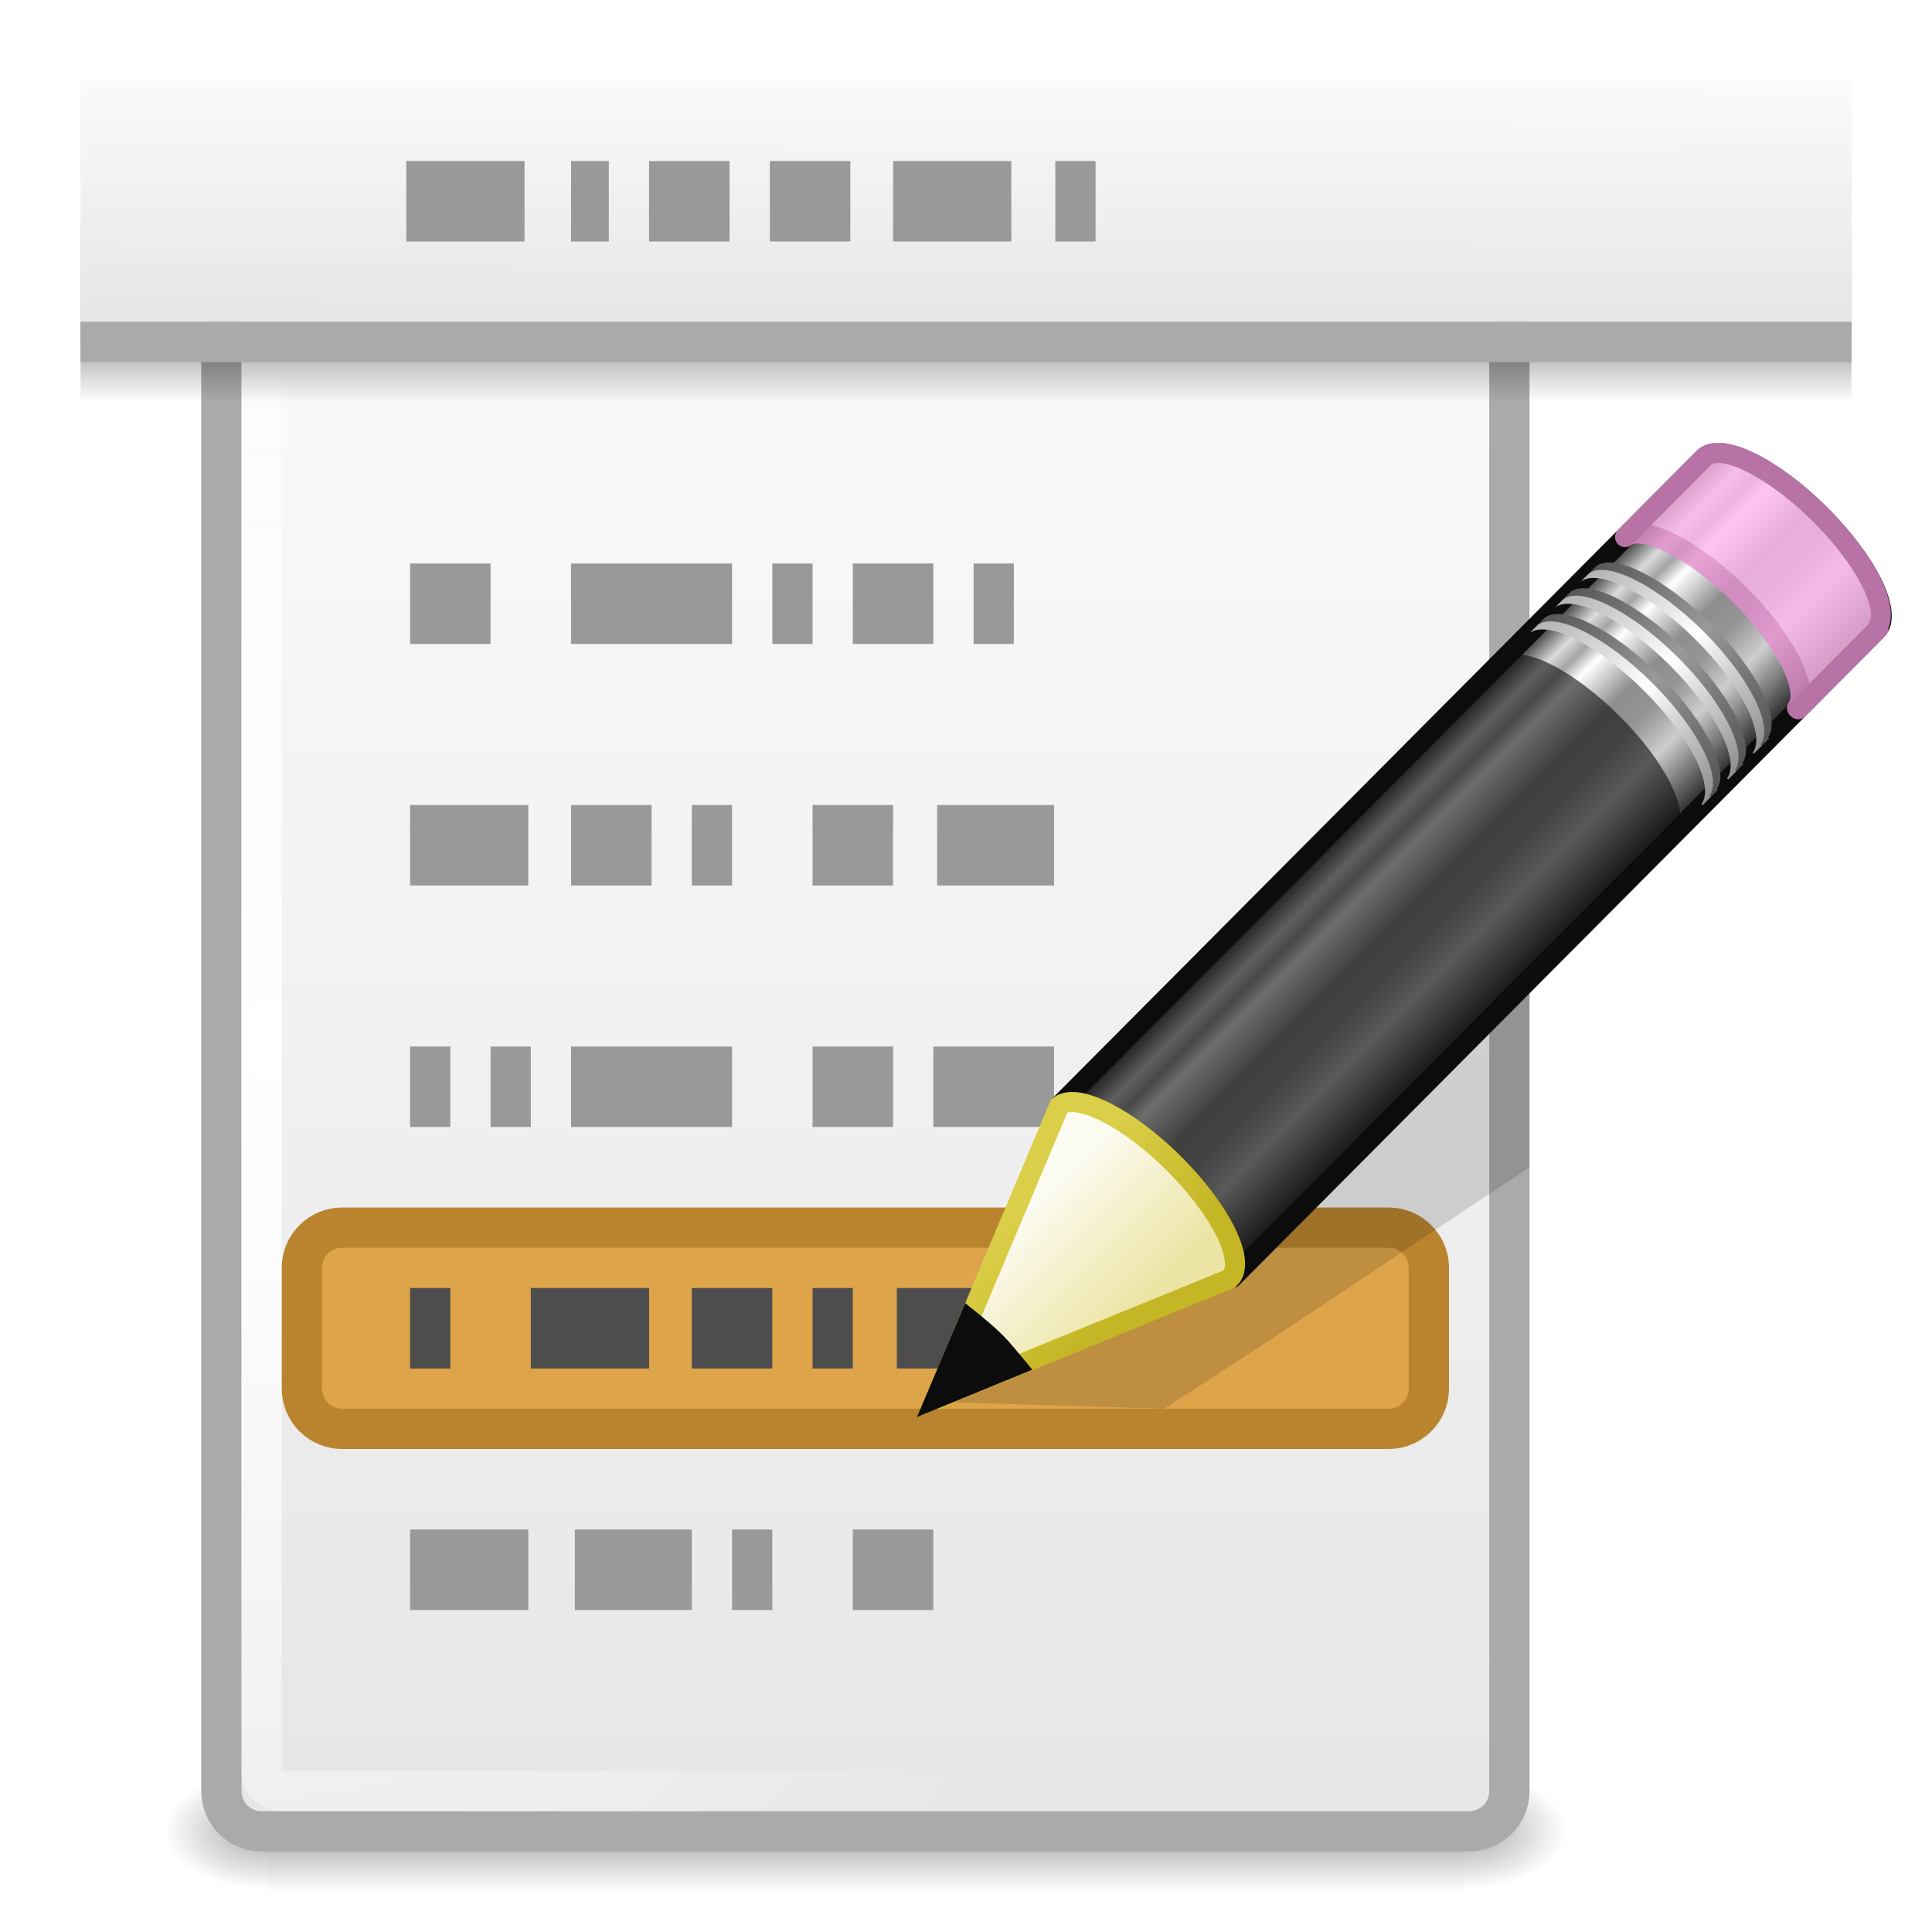
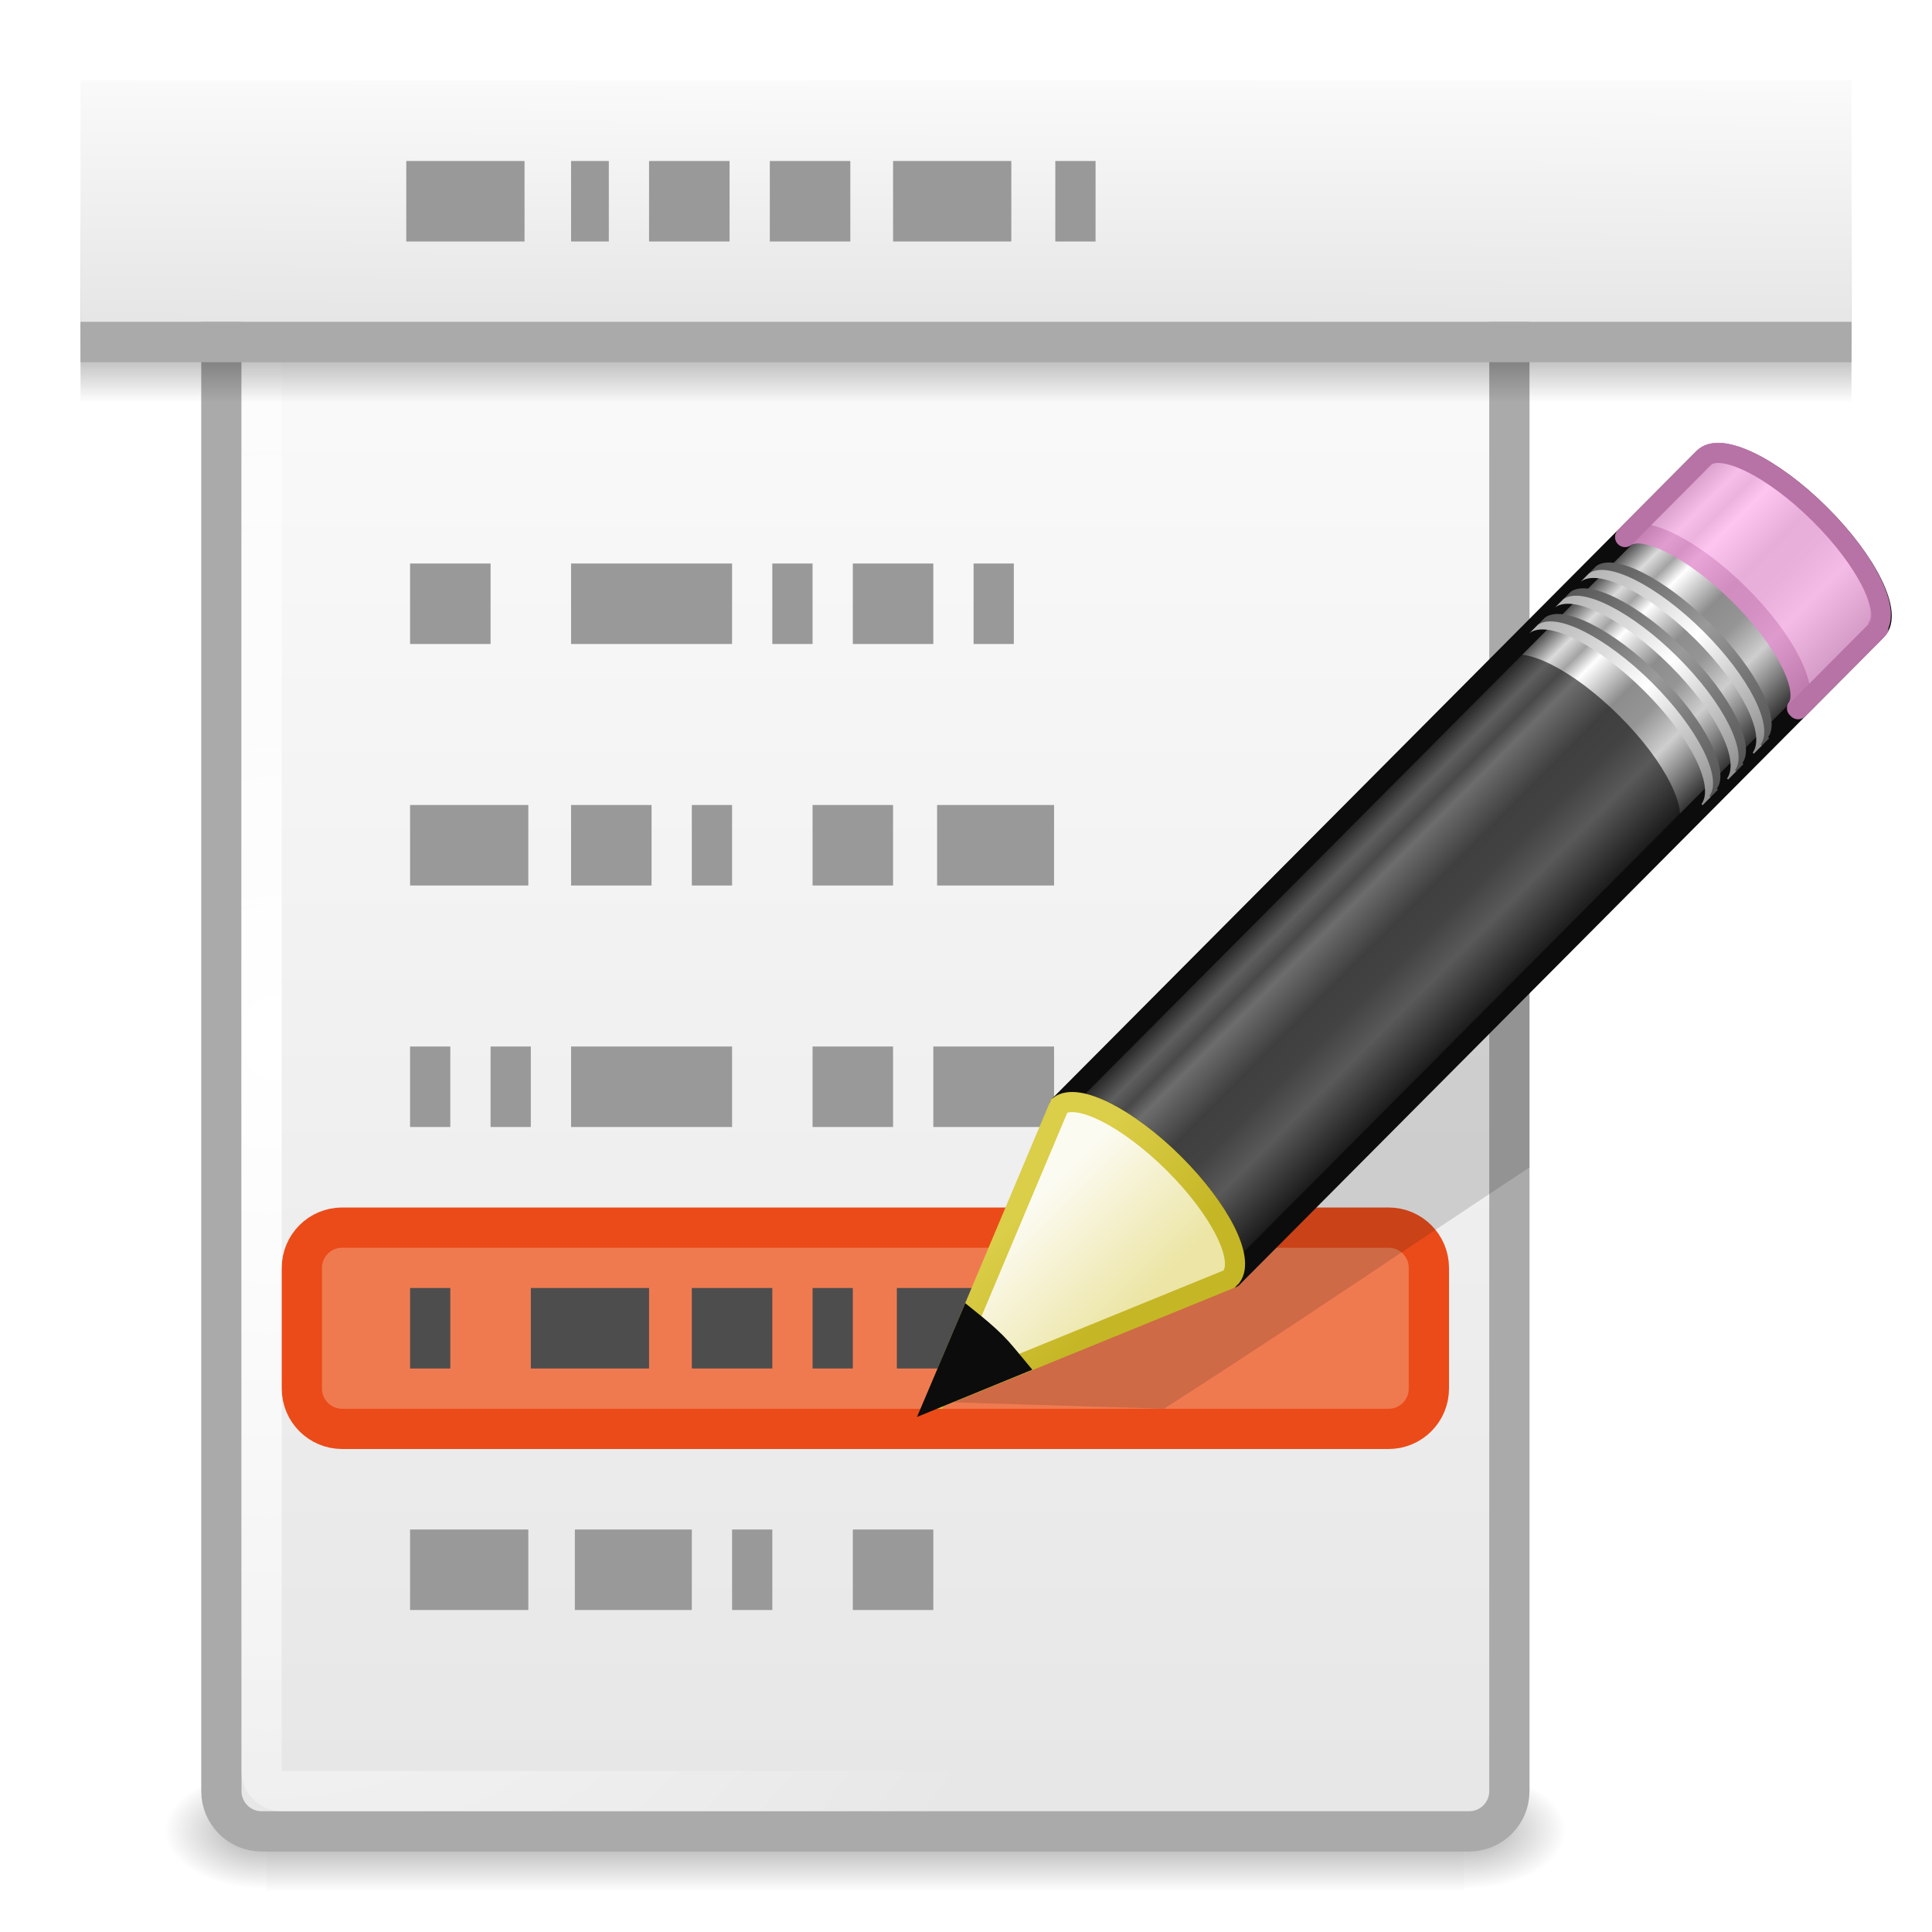
<svg xmlns="http://www.w3.org/2000/svg" xmlns:xlink="http://www.w3.org/1999/xlink" version="1.0" width="48" height="48" id="svg11300">
  <defs id="defs3">
    <linearGradient id="linearGradient7400">
      <stop id="stop7402" style="stop-color:black;stop-opacity:0" offset="0" />
      <stop id="stop7404" style="stop-color:black;stop-opacity:1" offset="0.35" />
      <stop id="stop7406" style="stop-color:black;stop-opacity:0" offset="1" />
    </linearGradient>
    <linearGradient id="linearGradient6814">
      <stop id="stop6816" style="stop-color:#e6e6e6;stop-opacity:1" offset="0" />
      <stop id="stop6818" style="stop-color:#fafafa;stop-opacity:1" offset="1" />
    </linearGradient>
    <linearGradient id="linearGradient6806">
      <stop id="stop6808" style="stop-color:white;stop-opacity:1" offset="0" />
      <stop id="stop6810" style="stop-color:white;stop-opacity:0" offset="1" />
    </linearGradient>
    <linearGradient id="linearGradient3155-40">
      <stop id="stop2541" style="stop-color:#181818;stop-opacity:1" offset="0" />
      <stop id="stop2543" style="stop-color:#dbdbdb;stop-opacity:1" offset="0.135" />
      <stop id="stop2545" style="stop-color:#a4a4a4;stop-opacity:1" offset="0.202" />
      <stop id="stop2547" style="stop-color:white;stop-opacity:1" offset="0.27" />
      <stop id="stop2549" style="stop-color:#8d8d8d;stop-opacity:1" offset="0.447" />
      <stop id="stop2551" style="stop-color:#959595;stop-opacity:1" offset="0.571" />
      <stop id="stop2553" style="stop-color:#cecece;stop-opacity:1" offset="0.72" />
      <stop id="stop2555" style="stop-color:#181818;stop-opacity:1" offset="1" />
    </linearGradient>
    <linearGradient id="linearGradient3240-279">
      <stop id="stop2559" style="stop-color:#565656;stop-opacity:1" offset="0" />
      <stop id="stop2561" style="stop-color:#9a9a9a;stop-opacity:1" offset="0.5" />
      <stop id="stop2563" style="stop-color:#545454;stop-opacity:1" offset="1" />
    </linearGradient>
    <linearGradient id="linearGradient3223-789">
      <stop id="stop2567" style="stop-color:#b1b1b1;stop-opacity:1" offset="0" />
      <stop id="stop2569" style="stop-color:white;stop-opacity:1" offset="0.5" />
      <stop id="stop2571" style="stop-color:#8f8f8f;stop-opacity:1" offset="1" />
    </linearGradient>
    <linearGradient id="linearGradient3240-686">
      <stop id="stop2575" style="stop-color:#565656;stop-opacity:1" offset="0" />
      <stop id="stop2577" style="stop-color:#9a9a9a;stop-opacity:1" offset="0.5" />
      <stop id="stop2579" style="stop-color:#545454;stop-opacity:1" offset="1" />
    </linearGradient>
    <linearGradient id="linearGradient3223-768">
      <stop id="stop2583" style="stop-color:#b1b1b1;stop-opacity:1" offset="0" />
      <stop id="stop2585" style="stop-color:white;stop-opacity:1" offset="0.5" />
      <stop id="stop2587" style="stop-color:#8f8f8f;stop-opacity:1" offset="1" />
    </linearGradient>
    <linearGradient id="linearGradient3240-907">
      <stop id="stop2591" style="stop-color:#565656;stop-opacity:1" offset="0" />
      <stop id="stop2593" style="stop-color:#9a9a9a;stop-opacity:1" offset="0.5" />
      <stop id="stop2595" style="stop-color:#545454;stop-opacity:1" offset="1" />
    </linearGradient>
    <linearGradient id="linearGradient3223-699">
      <stop id="stop2599" style="stop-color:#b1b1b1;stop-opacity:1" offset="0" />
      <stop id="stop2601" style="stop-color:white;stop-opacity:1" offset="0.5" />
      <stop id="stop2603" style="stop-color:#8f8f8f;stop-opacity:1" offset="1" />
    </linearGradient>
    <linearGradient id="linearGradient3290-678">
      <stop id="stop2607" style="stop-color:#ece5a5;stop-opacity:1" offset="0" />
      <stop id="stop2609" style="stop-color:#fcfbf2;stop-opacity:1" offset="1" />
    </linearGradient>
    <linearGradient id="linearGradient3191-577">
      <stop id="stop2613" style="stop-color:#dbce48;stop-opacity:1" offset="0" />
      <stop id="stop2615" style="stop-color:#c5b625;stop-opacity:1" offset="1" />
    </linearGradient>
    <linearGradient id="linearGradient5048">
      <stop id="stop5050" style="stop-color:black;stop-opacity:0" offset="0" />
      <stop id="stop5056" style="stop-color:black;stop-opacity:1" offset="0.5" />
      <stop id="stop5052" style="stop-color:black;stop-opacity:0" offset="1" />
    </linearGradient>
    <linearGradient id="linearGradient5060">
      <stop id="stop5062" style="stop-color:black;stop-opacity:1" offset="0" />
      <stop id="stop5064" style="stop-color:black;stop-opacity:0" offset="1" />
    </linearGradient>
    <linearGradient x1="9" y1="29.057" x2="9" y2="26.03" id="linearGradient5626" xlink:href="#linearGradient3290-678" gradientUnits="userSpaceOnUse" gradientTransform="matrix(0.6380091,-0.6411367,0.8596263,0.8553493,-2.276889,13.17051)" />
    <linearGradient x1="5.518" y1="37.372" x2="9.522" y2="41.392" id="linearGradient5628" xlink:href="#linearGradient3191-577" gradientUnits="userSpaceOnUse" gradientTransform="matrix(0.5603647,0.02418622,0.02415646,0.5596736,20.931,9.544003)" />
    <linearGradient x1="30.038" y1="24.99" x2="30.038" y2="30" id="linearGradient5631" xlink:href="#linearGradient3223-699" gradientUnits="userSpaceOnUse" gradientTransform="matrix(0.6380091,-0.6411367,0.8596262,0.8553492,-0.944331,11.83142)" />
    <linearGradient x1="30.038" y1="24.99" x2="30.038" y2="30" id="linearGradient5634" xlink:href="#linearGradient3240-907" gradientUnits="userSpaceOnUse" gradientTransform="matrix(0.6380091,-0.6411367,0.8596262,0.8553492,-0.761614,11.64781)" />
    <linearGradient x1="30.038" y1="24.99" x2="30.038" y2="30" id="linearGradient5637" xlink:href="#linearGradient3223-768" gradientUnits="userSpaceOnUse" gradientTransform="matrix(0.6380091,-0.6411367,0.8596262,0.8553492,-1.582341,12.47256)" />
    <linearGradient x1="30.038" y1="24.99" x2="30.038" y2="30" id="linearGradient5641" xlink:href="#linearGradient3240-686" gradientUnits="userSpaceOnUse" gradientTransform="matrix(0.6380091,-0.6411367,0.8596262,0.8553492,-1.399623,12.28895)" />
    <linearGradient x1="30.038" y1="24.99" x2="30.038" y2="30" id="linearGradient5644" xlink:href="#linearGradient3223-789" gradientUnits="userSpaceOnUse" gradientTransform="matrix(0.6380091,-0.6411367,0.8596262,0.8553492,-2.21728,13.11061)" />
    <linearGradient x1="30.038" y1="24.99" x2="30.038" y2="30" id="linearGradient5647" xlink:href="#linearGradient3240-279" gradientUnits="userSpaceOnUse" gradientTransform="matrix(0.6380091,-0.6411367,0.8596262,0.8553492,-2.034563,12.927)" />
    <linearGradient x1="23.576" y1="25.357" x2="23.576" y2="31.211" id="linearGradient5652" xlink:href="#linearGradient3155-40" gradientUnits="userSpaceOnUse" gradientTransform="matrix(0.6565695,-0.659788,0.7345237,0.7308691,0.371494,16.30308)" spreadMethod="pad" />
    <linearGradient x1="27.976" y1="13" x2="27.991" y2="8" id="linearGradient5684" xlink:href="#linearGradient6814" gradientUnits="userSpaceOnUse" gradientTransform="matrix(1.047619,0,0,1.2,-6.380952,-7.6)" />
    <linearGradient x1="18" y1="46" x2="18" y2="32.999" id="linearGradient5687" xlink:href="#linearGradient7400" gradientUnits="userSpaceOnUse" gradientTransform="matrix(1.333333,0,0,0.3846153,-6,-7.692304)" />
    <radialGradient cx="6.75" cy="25.54" r="15.5" fx="6.75" fy="25.54" id="radialGradient5690" xlink:href="#linearGradient6806" gradientUnits="userSpaceOnUse" gradientTransform="matrix(1.451281,0.02574254,-0.03333571,1.87936,-2.194768,-22.29692)" />
    <linearGradient x1="25" y1="49" x2="25" y2="13.178" id="linearGradient5693" xlink:href="#linearGradient6814" gradientUnits="userSpaceOnUse" gradientTransform="matrix(1.185121,0,0,1.051242,-8.128017,-5.486025)" />
    <radialGradient cx="605.714" cy="486.648" r="117.143" fx="605.714" fy="486.648" id="radialGradient5696" xlink:href="#linearGradient5060" gradientUnits="userSpaceOnUse" gradientTransform="matrix(0.02108503,0,0,0.01235294,23.6679,39.47085)" />
    <radialGradient cx="605.714" cy="486.648" r="117.143" fx="605.714" fy="486.648" id="radialGradient5699" xlink:href="#linearGradient5060" gradientUnits="userSpaceOnUse" gradientTransform="matrix(-0.02108502,0,0,0.01235294,19.33212,39.47085)" />
    <linearGradient x1="302.857" y1="366.648" x2="302.857" y2="609.505" id="linearGradient5702" xlink:href="#linearGradient5048" gradientUnits="userSpaceOnUse" gradientTransform="matrix(0.06161243,0,0,0.01235294,-0.768481,39.47083)" />
  </defs>
  <g id="g5585">
    <rect width="29.75" height="3" x="6.625" y="44" id="rect3706" style="opacity:0.35;fill:url(#linearGradient5702);fill-opacity:1;fill-rule:nonzero;stroke:none;stroke-width:1.046;marker:none;visibility:visible;display:inline;overflow:visible" />
    <path d="m 6.625,44 c 0,0 0,3 0,3 -1.086,0.006 -2.625,-0.672 -2.625,-1.5 0,-0.828 1.212,-1.5 2.625,-1.5 z" id="path3708" style="opacity:0.35;fill:url(#radialGradient5699);fill-opacity:1;fill-rule:nonzero;stroke:none;stroke-width:1.046;marker:none;visibility:visible;display:inline;overflow:visible" />
    <path d="m 36.375,44 c 0,0 0,3 0,3 1.086,0.006 2.625,-0.672 2.625,-1.5 0,-0.828 -1.212,-1.5 -2.625,-1.5 z" id="path3710" style="opacity:0.35;fill:url(#radialGradient5696);fill-opacity:1;fill-rule:nonzero;stroke:none;stroke-width:1.046;marker:none;visibility:visible;display:inline;overflow:visible" />
    <rect width="32" height="41" rx="1" ry="1" x="5.5" y="4.5" id="rect6802" style="fill:url(#linearGradient5693);fill-opacity:1;stroke:#aaa;stroke-width:1;stroke-linecap:round;stroke-linejoin:round;stroke-miterlimit:4;stroke-opacity:1;stroke-dasharray:none" />
    <rect width="30" height="40" rx="0.5" ry="0.5" x="6.5" y="4.5" id="rect6804" style="fill:none;stroke:url(#radialGradient5690);stroke-width:1;stroke-linecap:round;stroke-linejoin:round;stroke-miterlimit:4;stroke-opacity:1;stroke-dasharray:none" />
    <rect width="44" height="5" x="2" y="5" id="rect7392" style="opacity:0.4;fill:url(#linearGradient5687);fill-opacity:1;stroke:none" />
    <rect width="44" height="6" x="2" y="2" id="rect6028" style="fill:url(#linearGradient5684);fill-opacity:1;stroke:none" />
    <rect width="44" height="1" x="2" y="8" id="rect6800" style="fill:#aaa;fill-opacity:1;stroke:none" />
    <path d="m 10.094,4 0,2 2.938,0 0,-2 -2.938,0 z m 4.094,0 0,2 0.938,0 0,-2 -0.938,0 z m 1.938,0 0,2 2,0 0,-2 -2,0 z m 3,0 0,2 2,0 0,-2 -2,0 z m 3.062,0 0,2 2.938,0 0,-2 -2.938,0 z m 4.031,0 0,2 1,0 0,-2 -1,0 z m -16.031,10 0,2 2,0 0,-2 -2,0 z m 4,0 0,2 4,0 0,-2 -4,0 z m 5,0 0,2 1,0 0,-2 -1,0 z m 2,0 0,2 2,0 0,-2 -2,0 z m 3,0 0,2 1,0 0,-2 -1,0 z m -14,6 0,2 2.938,0 0,-2 -2.938,0 z m 4,0 0,2 2,0 0,-2 -2,0 z m 3,0 0,2 1,0 0,-2 -1,0 z m 3,0 0,2 2,0 0,-2 -2,0 z m 3.094,0 0,2 2.906,0 0,-2 -2.906,0 z m -13.094,6 0,2 1,0 0,-2 -1,0 z m 2,0 0,2 1,0 0,-2 -1,0 z m 2,0 0,2 4,0 0,-2 -4,0 z m 6,0 0,2 2,0 0,-2 -2,0 z m 3,0 0,2 3,0 0,-2 -3,0 z m -13,12 0,2 2.938,0 0,-2 -2.938,0 z m 4.094,0 0,2 2.906,0 0,-2 -2.906,0 z m 3.906,0 0,2 1,0 0,-2 -1,0 z m 3,0 0,2 2,0 0,-2 -2,0 z" id="path5721" style="fill:#999;fill-opacity:1;stroke:none" />
-     <rect width="28" height="5" rx="1" ry="1" x="7.5" y="30.5" id="rect5731" style="fill:#dda44a;fill-opacity:1;stroke:#ba842e;stroke-width:1;stroke-linecap:square;stroke-linejoin:miter;stroke-miterlimit:10;stroke-opacity:1;stroke-dasharray:none" />
+     <rect width="28" height="5" rx="1" ry="1" x="7.5" y="30.5" id="rect5731" style="fill:#f07a50;fill-opacity:1;stroke:#eb4b19;stroke-width:1;stroke-linecap:square;stroke-linejoin:miter;stroke-miterlimit:10;stroke-opacity:1;stroke-dasharray:none" />
    <path d="m 10.188,32 0,2 1,0 0,-2 -1,0 z m 3,0 0,2 2.938,0 0,-2 -2.938,0 z m 4,0 0,2 2,0 0,-2 -2,0 z m 3,0 0,2 1,0 0,-2 -1,0 z m 2.094,0 0,2 2.906,0 0,-2 -2.906,0 z" id="rect7428" style="fill:#4d4d4d;fill-opacity:1;stroke:none;display:inline;enable-background:new" />
    <path d="m 38,21 c -3.77,2.477 -7.557,4.928 -11.315,7.423 -0.428,0.282 -0.879,0.606 -1.294,0.859 C 24.595,31.128 23.797,32.974 23,34.82 24.973,34.88 26.946,34.94 28.919,35 31.974,33.046 34.972,31.001 38,29.004 38,26.336 38,23.668 38,21 z" id="path5086" style="opacity:0.15;fill:#0c0c0c;fill-opacity:1;fill-rule:evenodd;stroke:none" />
    <path d="m 26.319,27.468 c 0.446,-0.335 1.697,0.293 2.847,1.437 1.147,1.141 1.751,2.363 1.424,2.813 -0.001,0.002 0.028,0.025 0.027,0.027 L 46.627,15.657 C 47.033,15.248 46.402,13.957 45.215,12.777 44.029,11.597 42.735,10.971 42.329,11.38 L 26.319,27.468 z" id="path5090" style="fill:url(#linearGradient5652);fill-opacity:1;stroke:#0c0c0c;stroke-width:0.5;stroke-linecap:butt;stroke-linejoin:round;stroke-miterlimit:4;stroke-opacity:1;stroke-dasharray:none;stroke-dashoffset:0" />
    <path d="m 40.375,13.343 c 0.446,-0.335 1.697,0.293 2.847,1.437 1.147,1.141 1.751,2.363 1.424,2.813 -0.001,0.002 0.028,0.025 0.027,0.027 l 1.954,-1.963 0.04,-0.04 c 0.001,-0.002 -0.028,-0.025 -0.027,-0.027 0.327,-0.45 -0.277,-1.672 -1.424,-2.813 -1.15,-1.144 -2.401,-1.772 -2.847,-1.437 l -0.04,0.04 -1.954,1.963 z" id="path5092" style="opacity:0.8;fill:#ffb6ed;fill-opacity:1;stroke:#e28ccd;stroke-width:0.5;stroke-linecap:butt;stroke-linejoin:round;stroke-miterlimit:4;stroke-opacity:1;stroke-dasharray:none;stroke-dashoffset:0" />
    <path d="m 26.319,27.468 c 0.446,-0.335 1.697,0.293 2.847,1.437 1.147,1.141 1.751,2.363 1.424,2.813 -0.001,0.002 0.028,0.025 0.027,0.027 l 11.026,-11.08 0.04,-0.04 c 0.001,-0.002 -0.028,-0.025 -0.027,-0.027 0.327,-0.45 -0.277,-1.672 -1.424,-2.813 -1.15,-1.144 -2.401,-1.772 -2.847,-1.437 l -0.04,0.04 -11.026,11.08 z" id="path5094" style="opacity:0.6;fill:#0c0c0c;fill-opacity:1;stroke:none" />
    <path d="m 38.185,15.544 c 0.446,-0.335 1.697,0.293 2.847,1.437 1.147,1.141 1.751,2.363 1.424,2.813 -0.001,0.002 0.028,0.025 0.027,0.027 l 0.199,-0.2 c 0.001,-0.002 -0.028,-0.025 -0.027,-0.027 0.327,-0.45 -0.277,-1.672 -1.424,-2.813 -1.15,-1.144 -2.401,-1.772 -2.847,-1.437 l -0.199,0.2 z" id="path5096" style="fill:url(#linearGradient5647);fill-opacity:1;stroke:none" />
    <path d="m 38.002,15.728 c 0.446,-0.335 1.697,0.293 2.847,1.437 1.147,1.141 1.751,2.363 1.424,2.813 -0.001,0.002 0.028,0.025 0.027,0.027 l 0.199,-0.2 c 0.001,-0.002 -0.028,-0.025 -0.027,-0.027 0.327,-0.45 -0.277,-1.672 -1.424,-2.813 -1.15,-1.144 -2.401,-1.772 -2.847,-1.437 l -0.199,0.2 z" id="path5098" style="fill:url(#linearGradient5644);fill-opacity:1;stroke:none" />
    <path d="m 38.82,14.906 c 0.446,-0.335 1.697,0.293 2.847,1.437 1.147,1.141 1.751,2.363 1.424,2.813 -0.001,0.002 0.028,0.025 0.027,0.027 l 0.199,-0.2 c 0.001,-0.002 -0.028,-0.025 -0.027,-0.027 0.327,-0.45 -0.277,-1.672 -1.424,-2.813 -1.15,-1.144 -2.401,-1.772 -2.847,-1.437 l -0.199,0.2 z" id="path5100" style="fill:url(#linearGradient5641);fill-opacity:1;stroke:none" />
    <path d="m 38.637,15.09 c 0.446,-0.335 1.697,0.293 2.847,1.437 1.147,1.141 1.751,2.363 1.424,2.813 -0.001,0.002 0.028,0.025 0.027,0.027 l 0.199,-0.2 c 0.001,-0.002 -0.028,-0.025 -0.027,-0.027 0.327,-0.45 -0.277,-1.672 -1.424,-2.813 -1.15,-1.144 -2.401,-1.772 -2.847,-1.437 l -0.199,0.2 z" id="path5102" style="fill:url(#linearGradient5637);fill-opacity:1;stroke:none" />
    <path d="m 39.458,14.265 c 0.446,-0.335 1.697,0.293 2.847,1.437 1.147,1.141 1.751,2.363 1.424,2.813 -0.001,0.002 0.028,0.025 0.027,0.027 l 0.199,-0.2 c 0.001,-0.002 -0.028,-0.025 -0.027,-0.027 0.327,-0.45 -0.277,-1.672 -1.424,-2.813 -1.15,-1.144 -2.401,-1.772 -2.847,-1.437 l -0.199,0.2 z" id="path5104" style="fill:url(#linearGradient5634);fill-opacity:1;stroke:none" />
    <path d="m 39.275,14.449 c 0.446,-0.335 1.697,0.293 2.847,1.437 1.147,1.141 1.751,2.363 1.424,2.813 -0.001,0.002 0.028,0.025 0.027,0.027 l 0.199,-0.2 c 0.001,-0.002 -0.028,-0.025 -0.027,-0.027 0.327,-0.45 -0.277,-1.672 -1.424,-2.813 -1.15,-1.144 -2.401,-1.772 -2.847,-1.437 l -0.199,0.2 z" id="path5106" style="fill:url(#linearGradient5631);fill-opacity:1;stroke:none" />
    <path d="m 23.25,34.75 7.284,-2.971 0.062,-0.062 c 0.327,-0.45 -0.285,-1.672 -1.432,-2.813 -1.15,-1.144 -2.399,-1.768 -2.845,-1.434 l -3.068,7.28 z" id="path5108" style="fill:url(#linearGradient5626);fill-opacity:1;fill-rule:evenodd;stroke:url(#linearGradient5628);stroke-width:0.5;stroke-linecap:butt;stroke-linejoin:miter;stroke-miterlimit:4;stroke-opacity:1;stroke-dasharray:none" />
    <path d="M 24.082,32.779 23.25,34.742 25.237,33.928 C 25.077,33.737 24.93,33.544 24.739,33.353 24.519,33.134 24.303,32.957 24.082,32.779 z" id="path5110" style="fill:#0c0c0c;fill-opacity:1;fill-rule:evenodd;stroke:#0c0c0c;stroke-width:0.5;stroke-linecap:butt;stroke-linejoin:miter;stroke-miterlimit:4;stroke-opacity:1;stroke-dasharray:none" />
  </g>
</svg>
